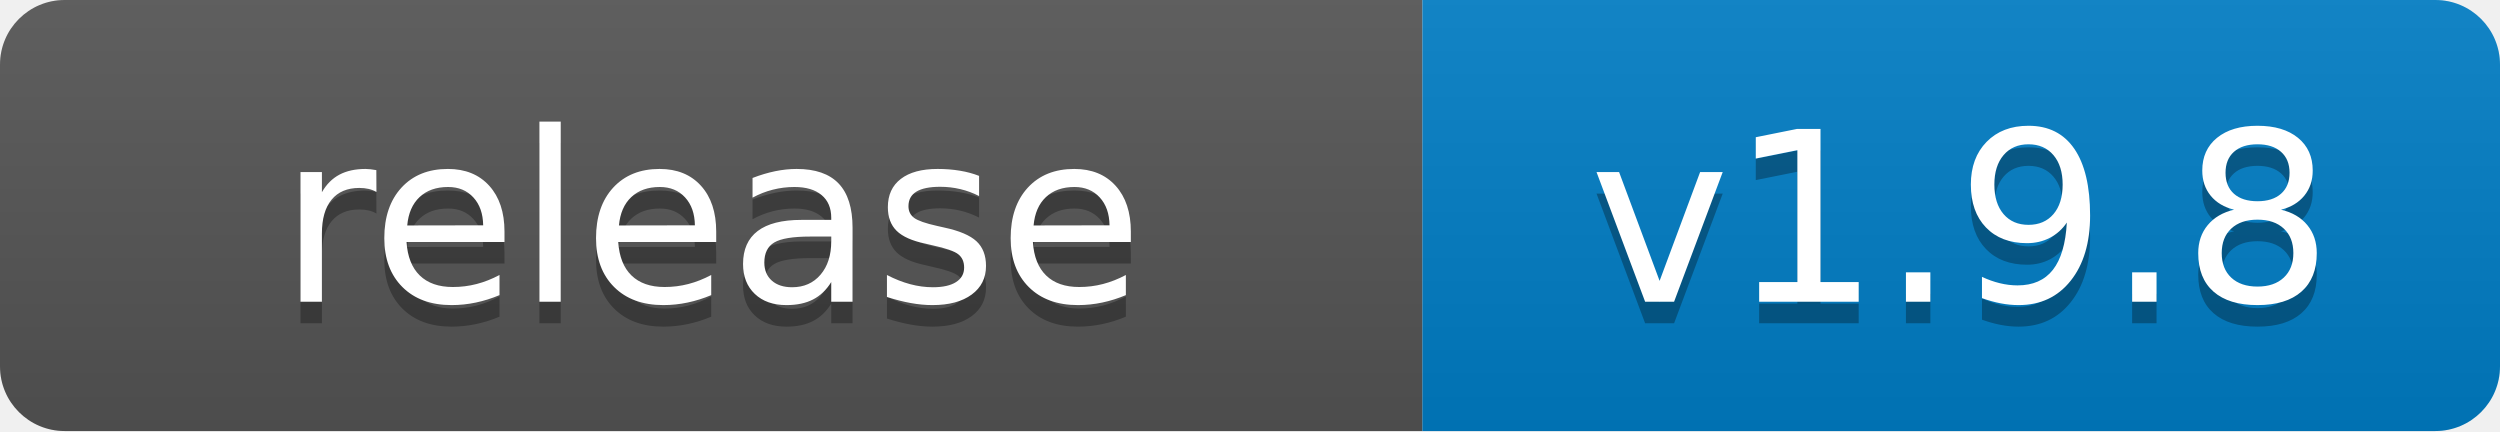
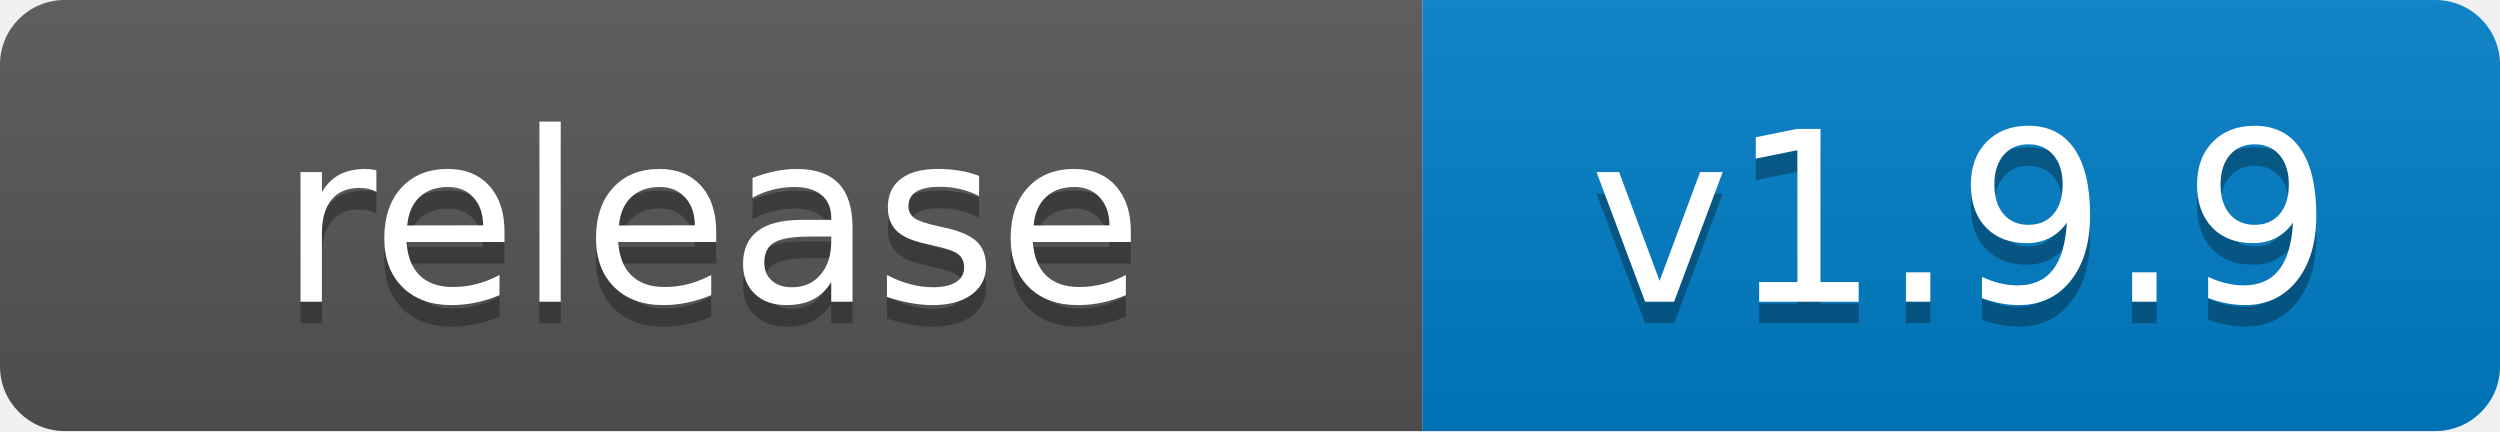
- <svg xmlns="http://www.w3.org/2000/svg" width="116" height="20" role="img" aria-label="release: v1.9.8">
+ <svg xmlns="http://www.w3.org/2000/svg" width="116" height="20" role="img" aria-label="release: v1.9.9">
  <linearGradient id="s" x2="0" y2="100%">
    <stop offset="0" stop-color="#bbb" stop-opacity=".1" />
    <stop offset="1" stop-opacity=".1" />
  </linearGradient>
  <clipPath id="r">
    <rect width="116" height="20" rx="3" fill="#fff" />
  </clipPath>
  <g clip-path="url(#r)">
    <rect width="66" height="20" fill="#555" />
    <rect x="66" width="50" height="20" fill="#007ec6" />
    <rect width="116" height="20" fill="url(#s)" />
  </g>
  <g fill="#fff" text-anchor="middle" font-family="Verdana,Geneva,DejaVu Sans,sans-serif" text-rendering="geometricPrecision" font-size="110">
    <text aria-hidden="true" x="330" y="150" fill="#010101" fill-opacity=".3" transform="scale(.1)" textLength="540">release</text>
    <text x="330" y="140" transform="scale(.1)" fill="#fff" textLength="540">release</text>
-     <text aria-hidden="true" x="910" y="150" fill="#010101" fill-opacity=".3" transform="scale(.1)" textLength="380">v1.9.8</text>
-     <text x="910" y="140" transform="scale(.1)" fill="#fff" textLength="380">v1.9.8</text>
+     <text aria-hidden="true" x="910" y="150" fill="#010101" fill-opacity=".3" transform="scale(.1)" textLength="380">v1.9.9</text>
+     <text x="910" y="140" transform="scale(.1)" fill="#fff" textLength="380">v1.9.9</text>
  </g>
</svg>
